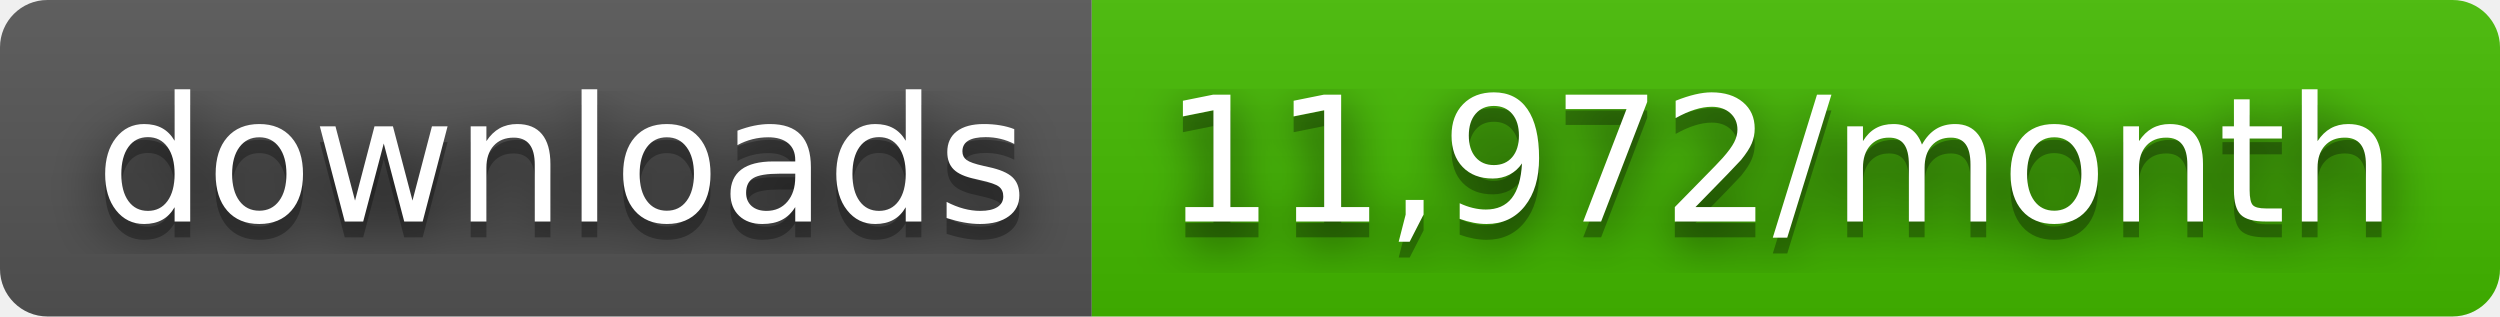
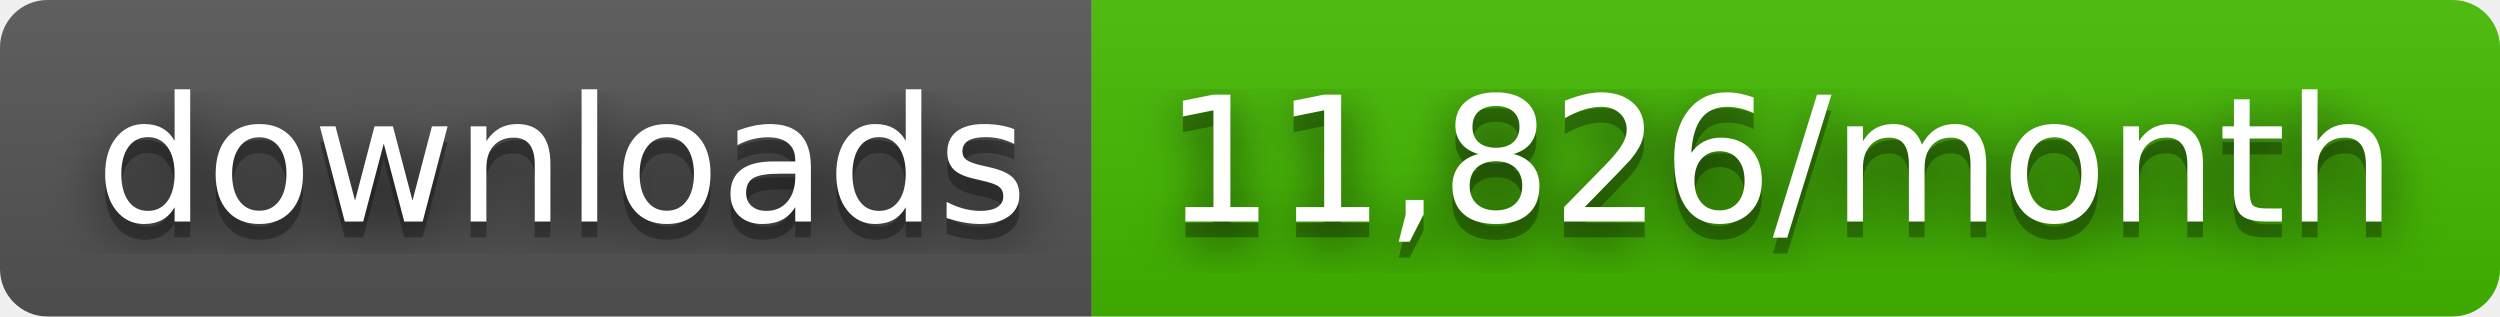
- <svg xmlns="http://www.w3.org/2000/svg" width="158" height="20" role="img" aria-label="downloads: 11,972/month">
+ <svg xmlns="http://www.w3.org/2000/svg" width="158" height="20" role="img" aria-label="downloads: 11,826/month">
  <filter id="blur">
    <feGaussianBlur stdDeviation="16" />
  </filter>
  <linearGradient id="s" x2="0" y2="100%">
    <stop offset="0" stop-color="#bbb" stop-opacity=".1" />
    <stop offset="1" stop-opacity=".1" />
  </linearGradient>
  <clipPath id="r">
    <rect width="158" height="20" rx="3" />
  </clipPath>
  <g clip-path="url(#r)">
    <rect width="69" height="20" fill="#555" />
    <rect x="69" width="89" height="20" fill="#4b0" />
    <rect width="158" height="20" fill="url(#s)" />
  </g>
  <g fill="#fff" text-anchor="middle" font-family="Verdana,Geneva,DejaVu Sans,sans-serif" text-rendering="geometricPrecision" font-size="110">
    <g transform="scale(.1)">
      <g aria-hidden="true" fill="#010101">
        <text x="355" y="150" fill-opacity=".8" filter="url(#blur)" textLength="590">downloads</text>
        <text x="355" y="150" fill-opacity=".3" textLength="590">downloads</text>
      </g>
      <text x="355" y="140" textLength="590">downloads</text>
    </g>
    <g transform="scale(.1)">
      <g aria-hidden="true" fill="#010101">
-         <text x="1125" y="150" fill-opacity=".8" filter="url(#blur)" textLength="790">11,972/month</text>
-         <text x="1125" y="150" fill-opacity=".3" textLength="790">11,972/month</text>
+         <text x="1125" y="150" fill-opacity=".8" filter="url(#blur)" textLength="790">11,826/month</text>
+         <text x="1125" y="150" fill-opacity=".3" textLength="790">11,826/month</text>
      </g>
-       <text x="1125" y="140" textLength="790">11,972/month</text>
+       <text x="1125" y="140" textLength="790">11,826/month</text>
    </g>
  </g>
</svg>
